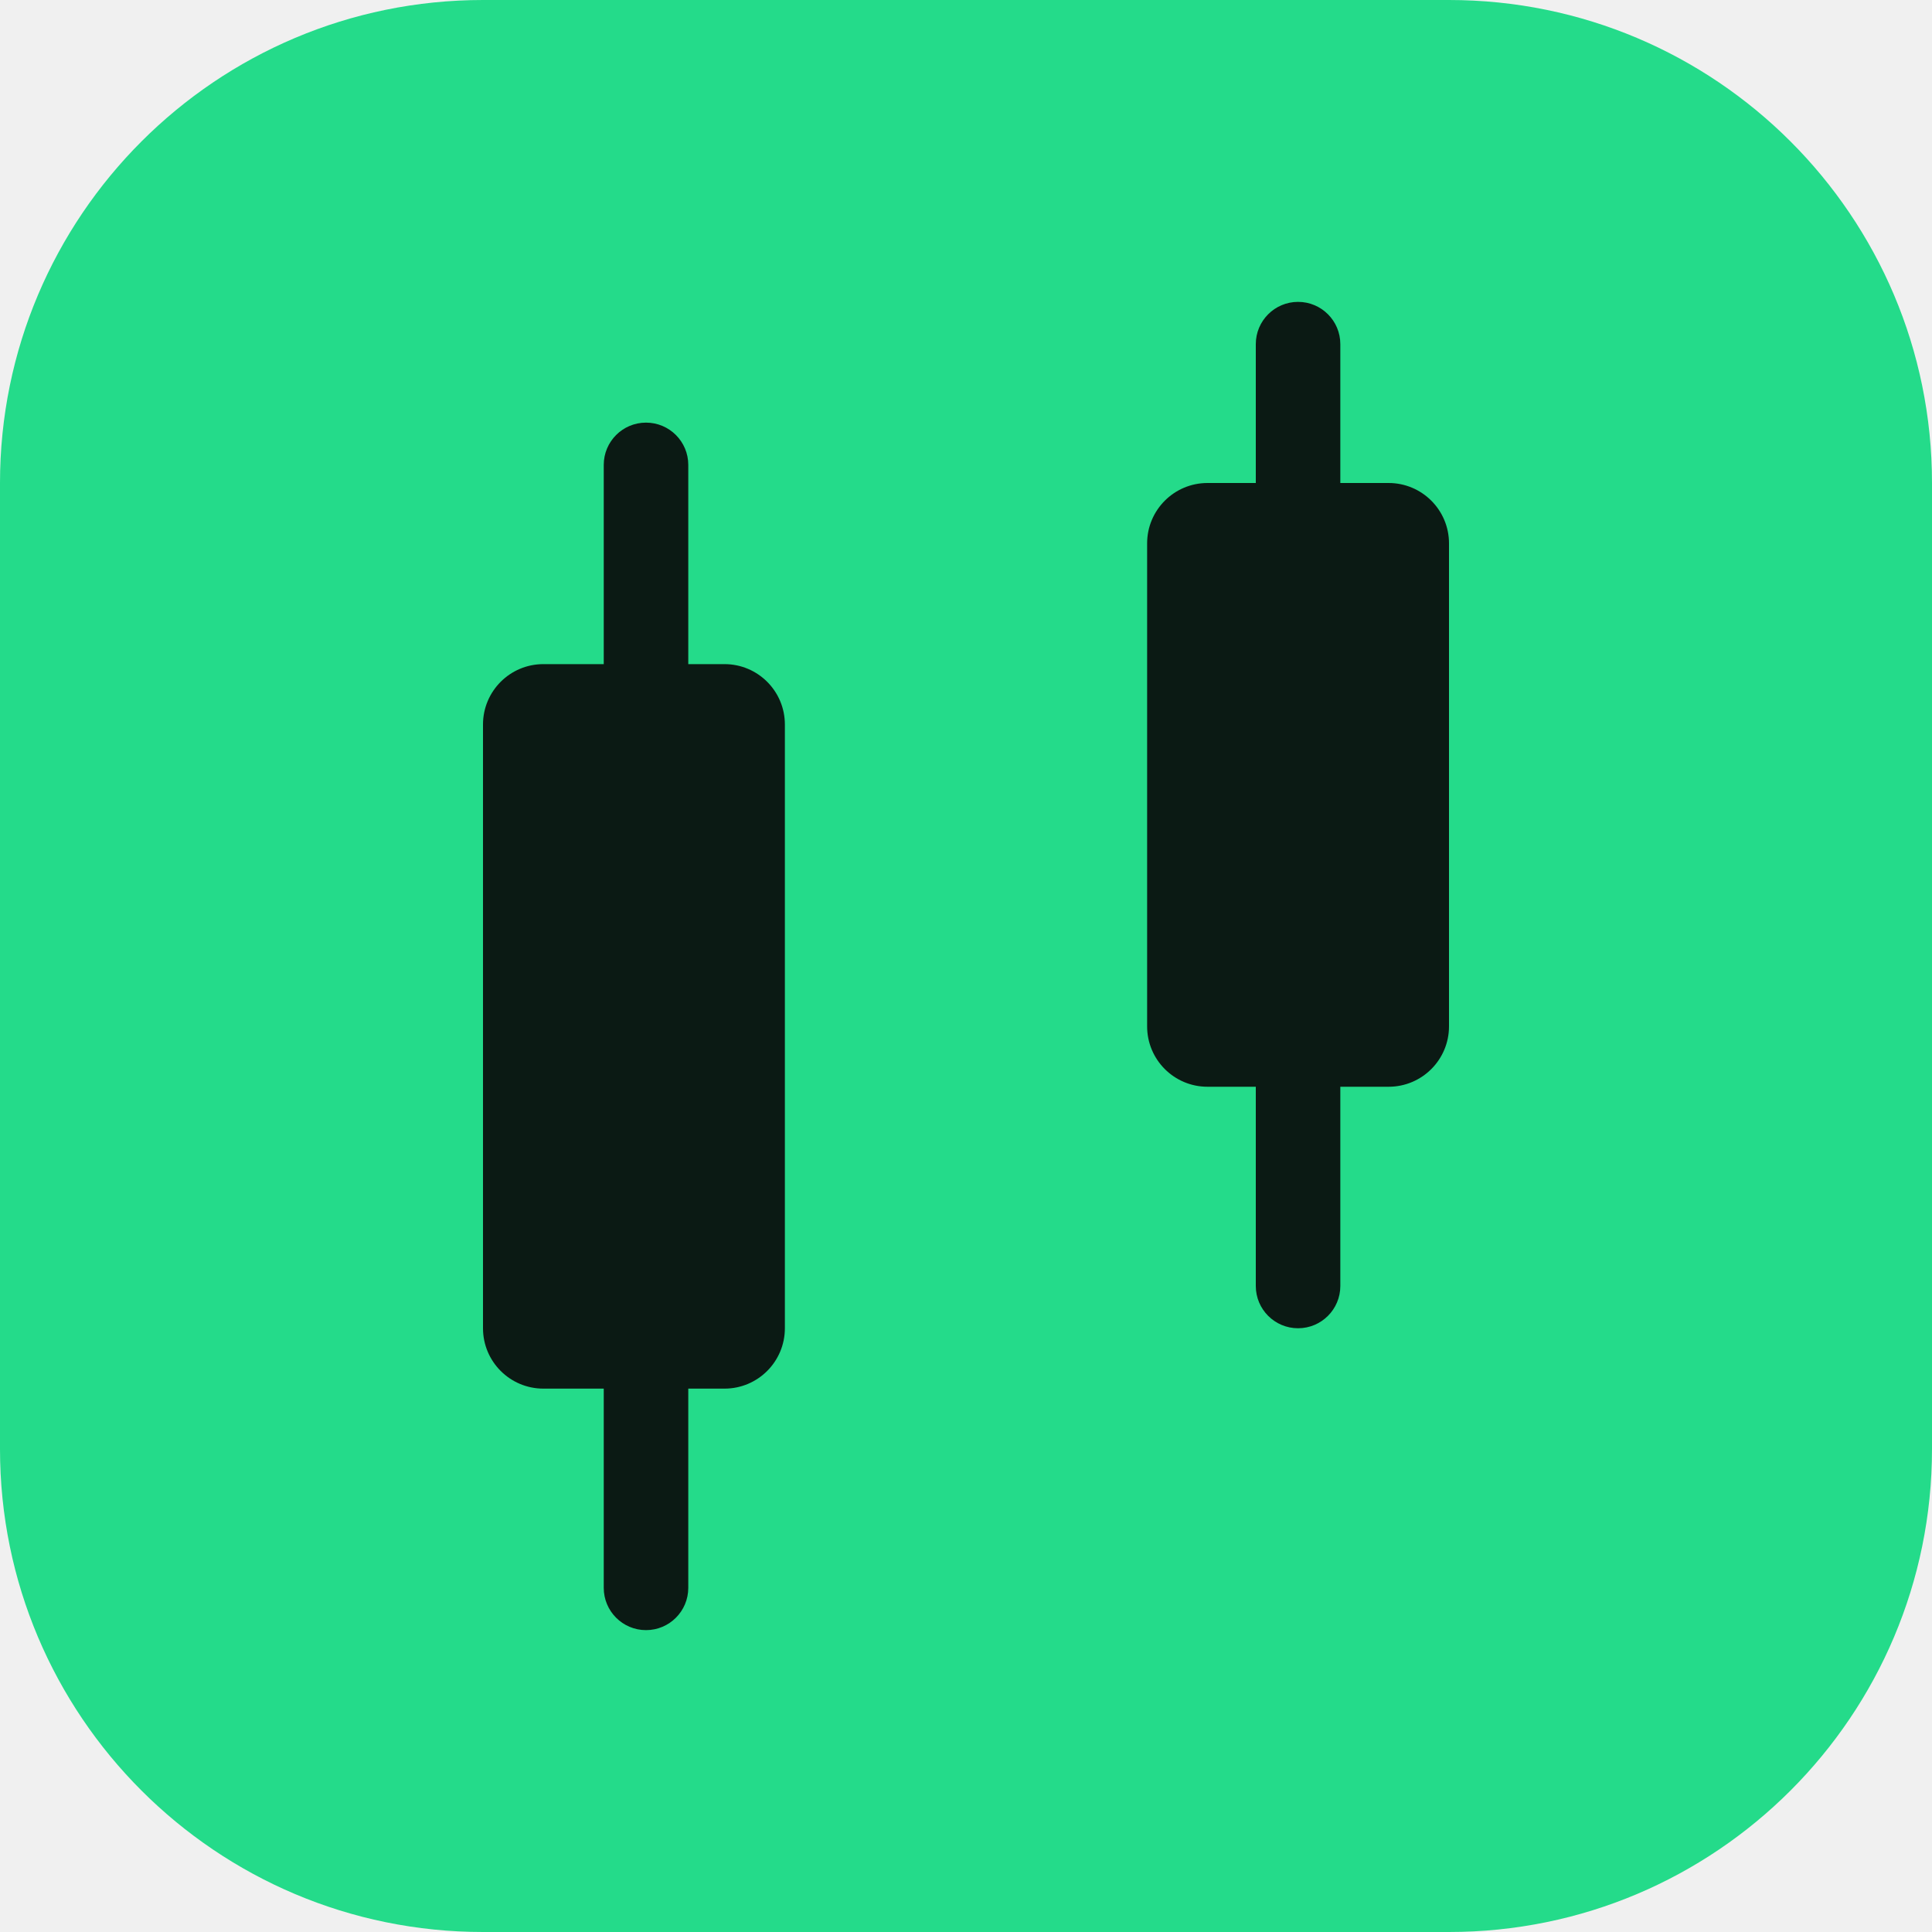
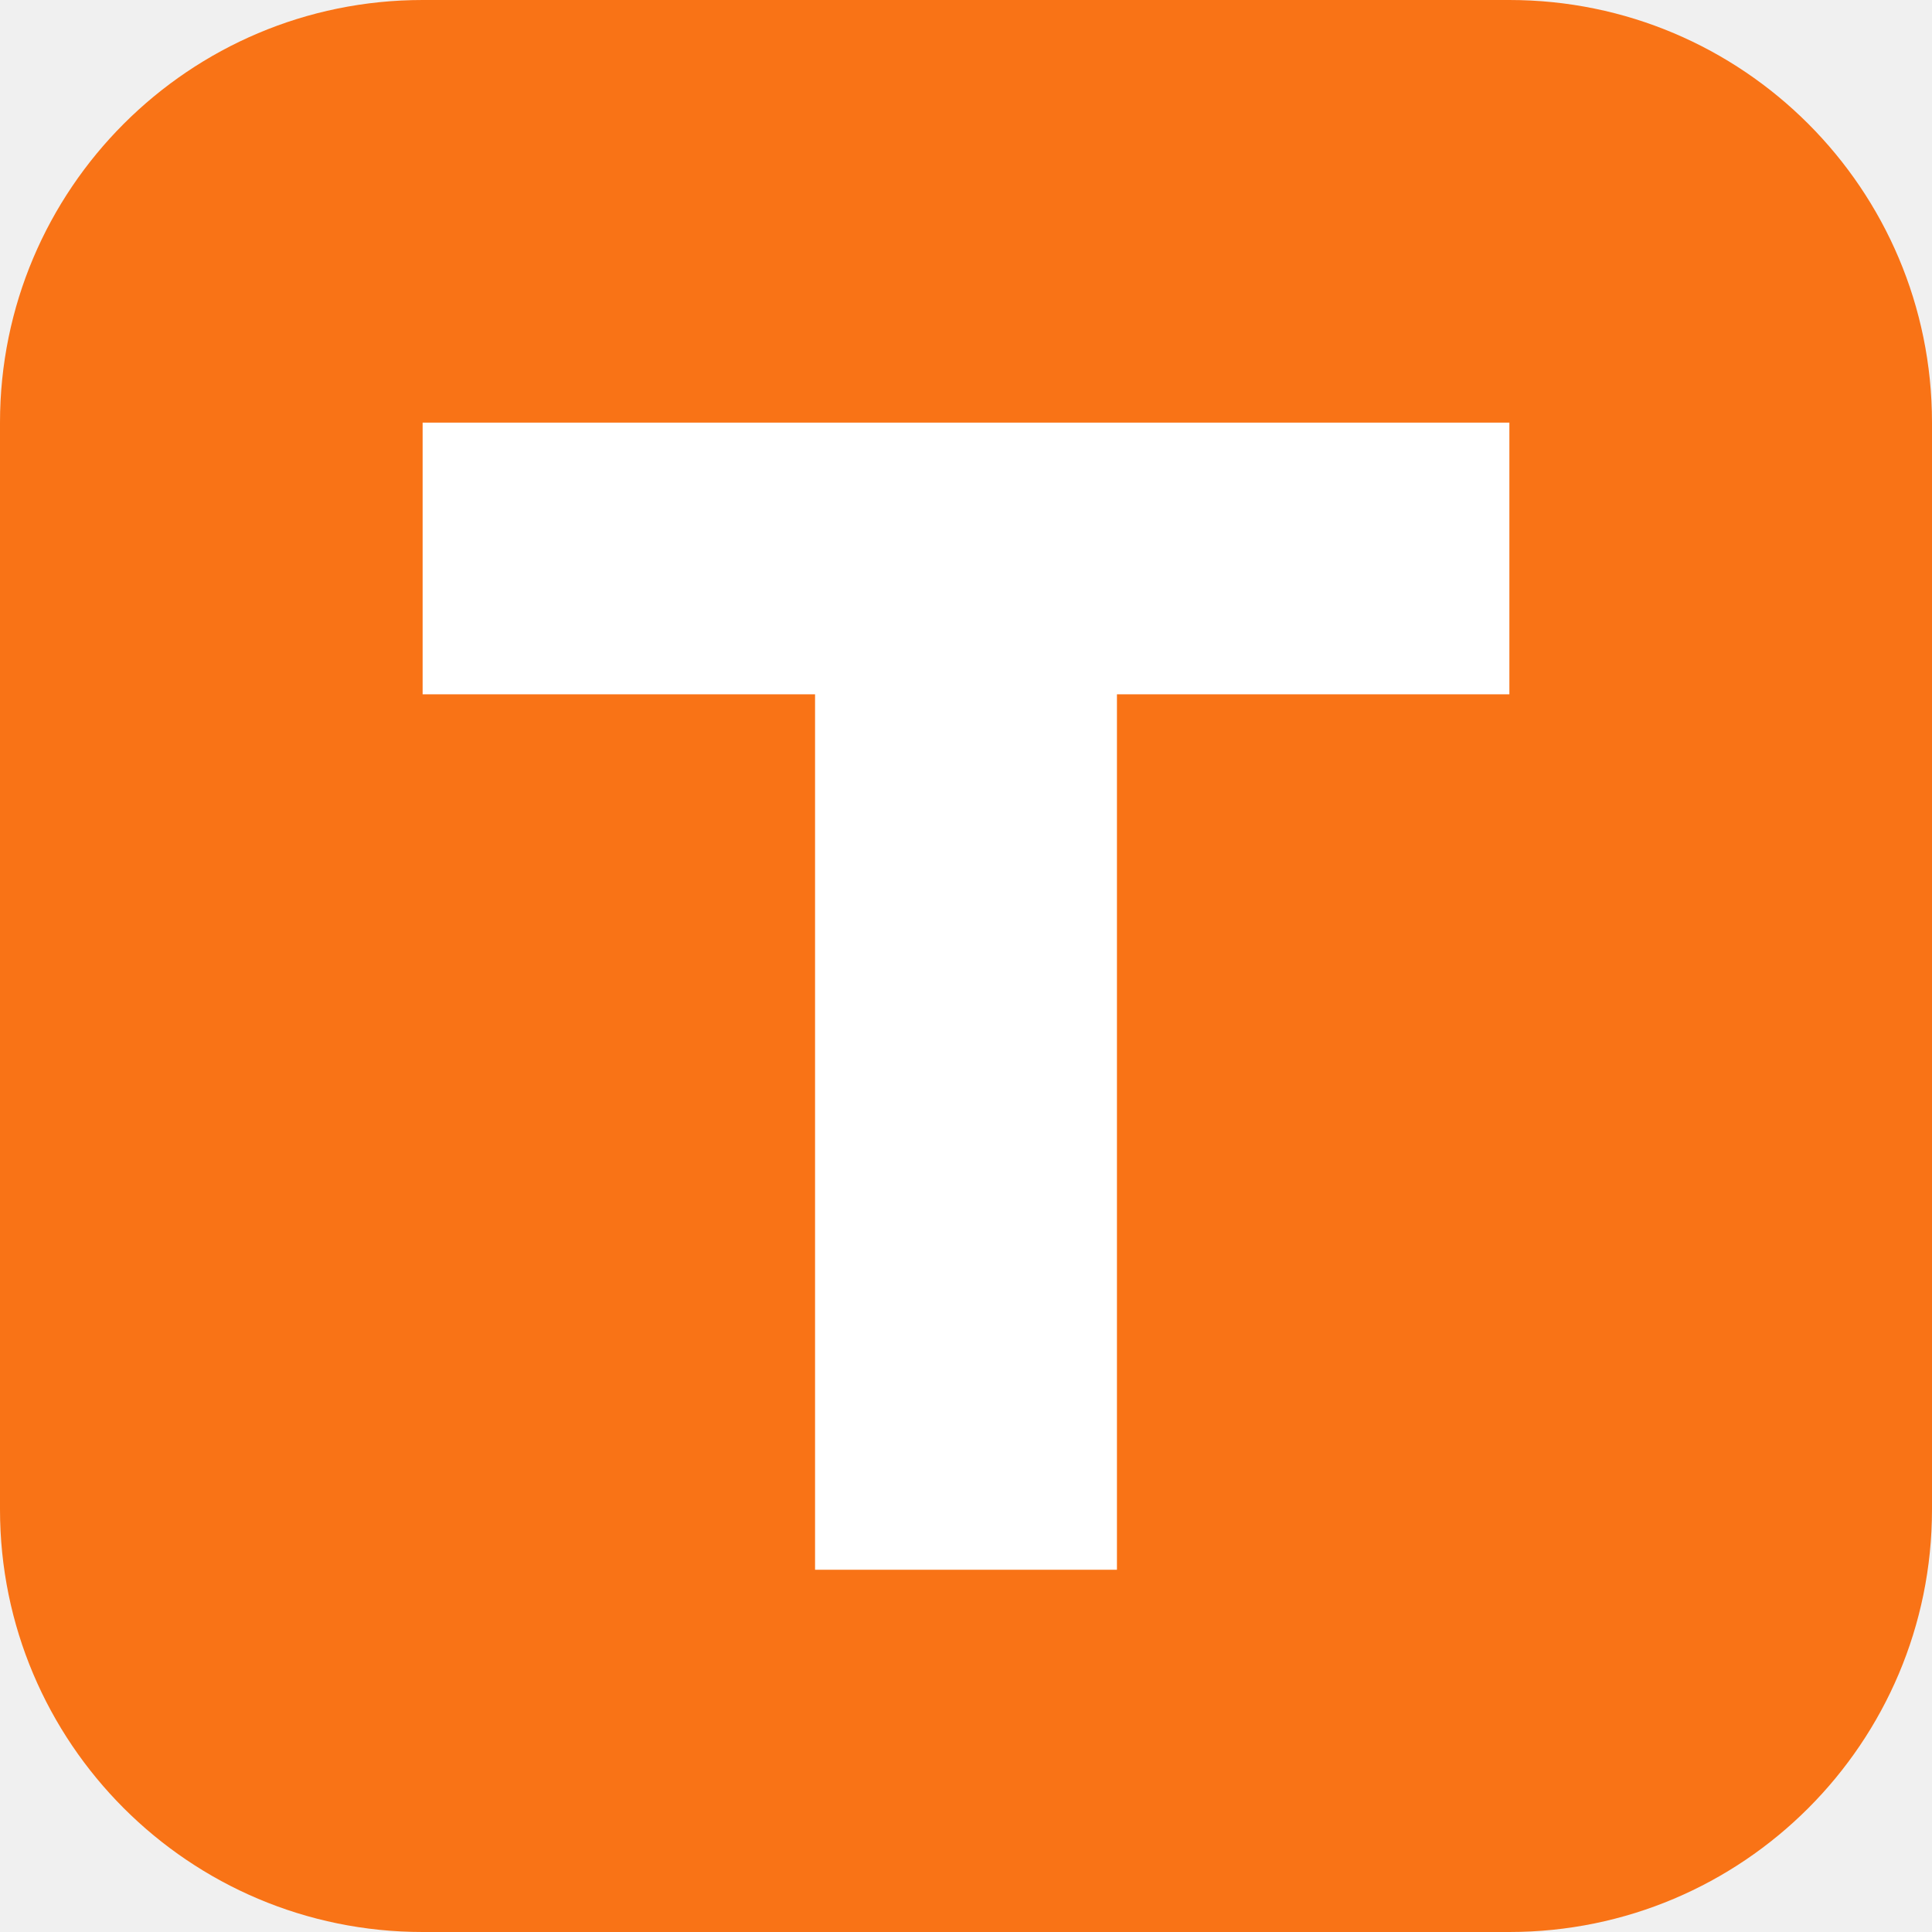
- <svg xmlns="http://www.w3.org/2000/svg" viewBox="0 0 32 32">
-   <rect width="32" height="32" rx="8" fill="#24db8a" />
-   <rect x="8" y="11" width="5" height="12" rx="1" fill="#0b1a14" />
-   <rect x="10" y="7" width="1.4" height="20" rx=".7" fill="#0b1a14" />
-   <rect x="19" y="8" width="5" height="10" rx="1" fill="#0b1a14" />
-   <rect x="20.8" y="5" width="1.4" height="17" rx=".7" fill="#0b1a14" />
+ <svg xmlns="http://www.w3.org/2000/svg" viewBox="0 0 64 64">
+   <rect width="64" height="64" rx="14" fill="#F97316" />
+   <path d="M14 14h36v9H37v29H27V23H14z" fill="#fff" />
</svg>
